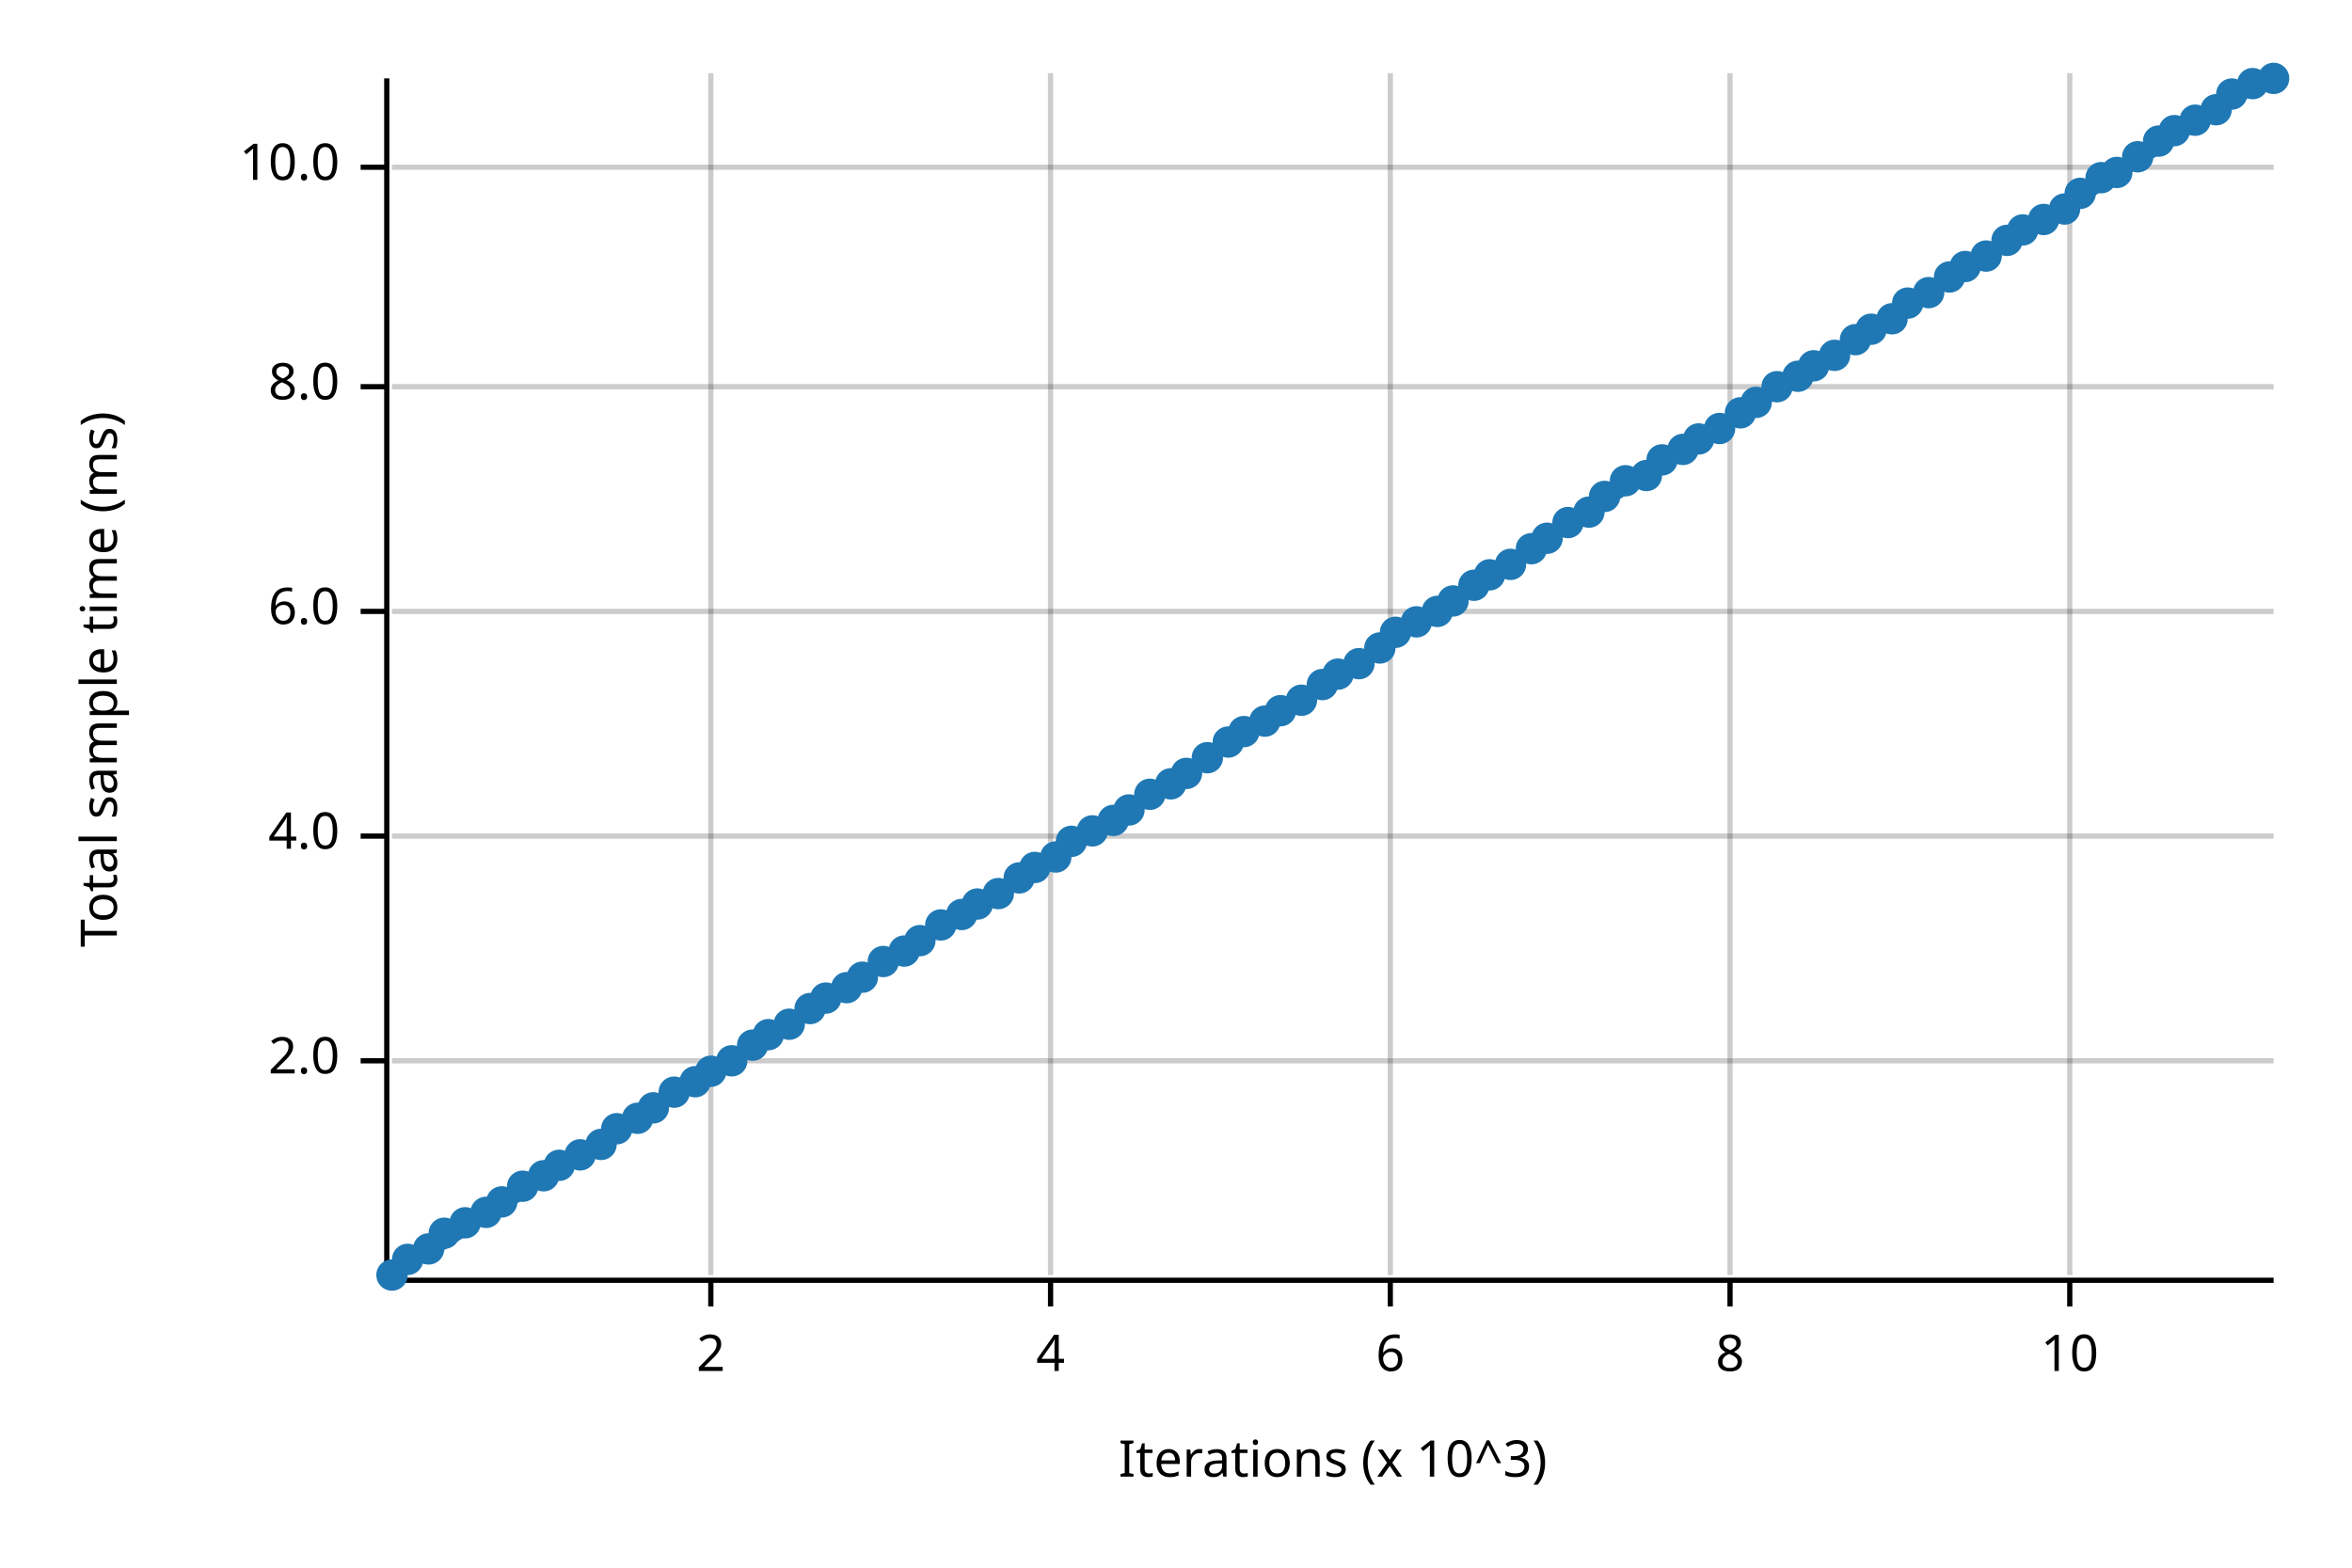
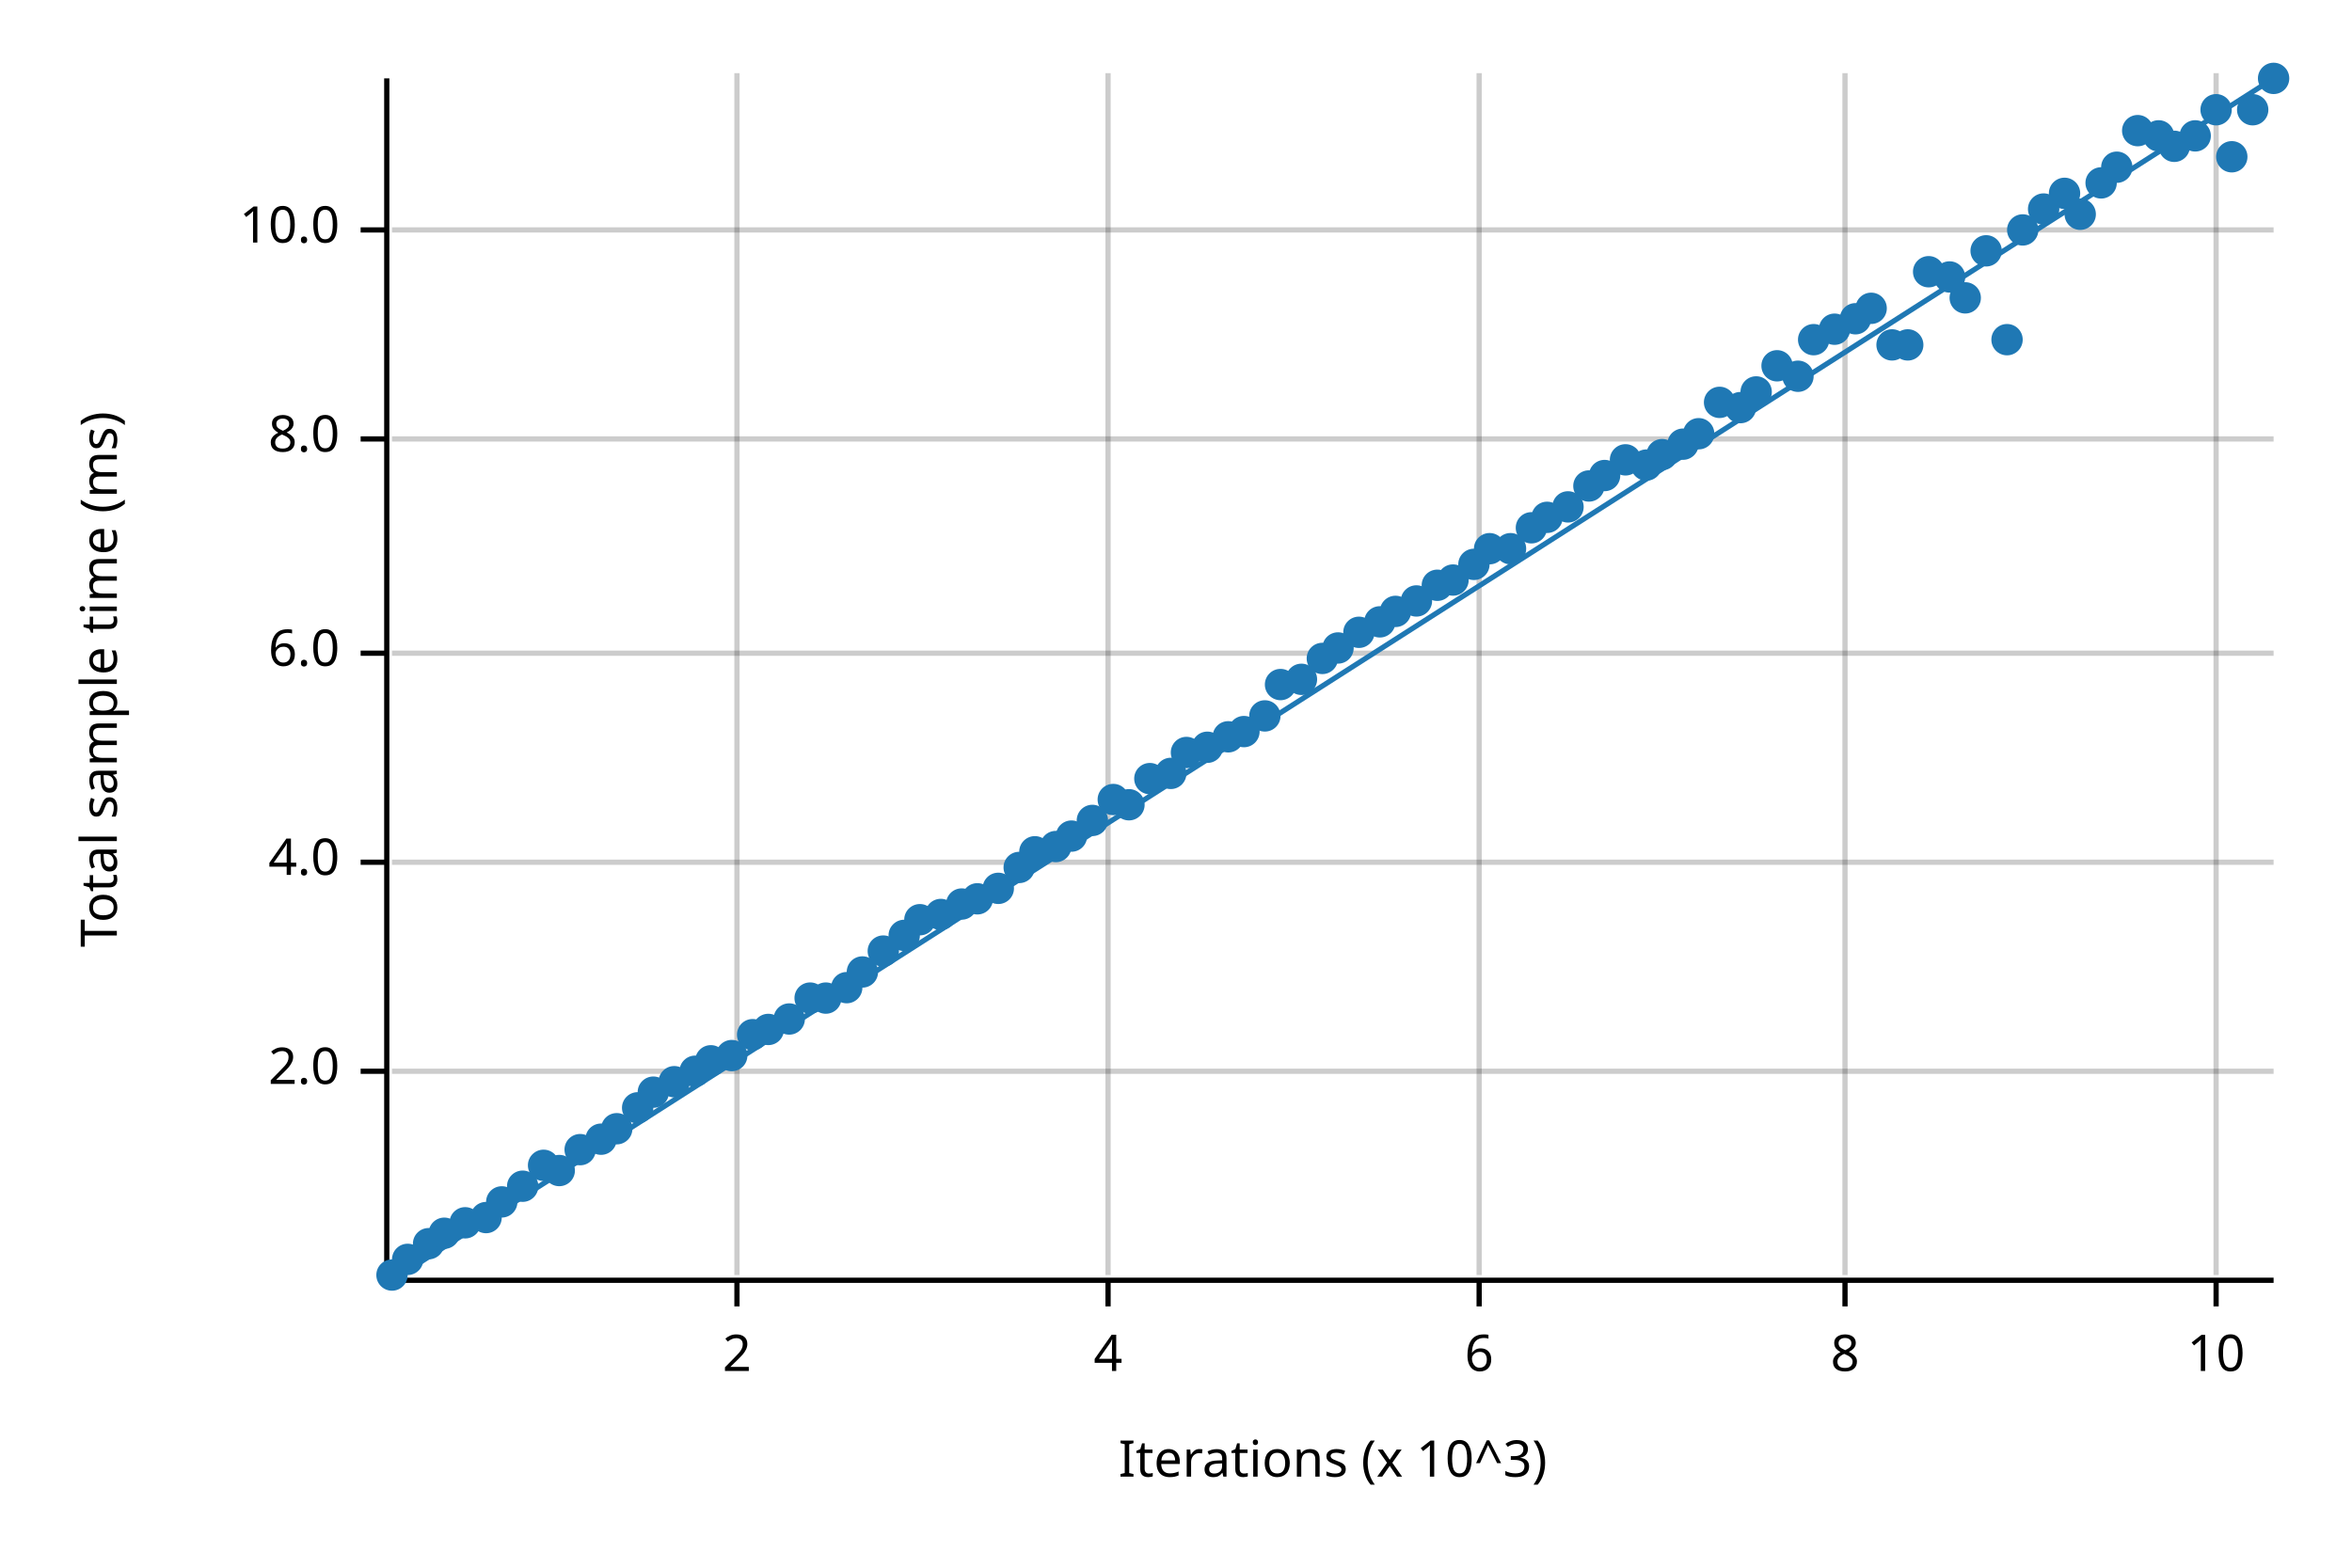
<svg xmlns="http://www.w3.org/2000/svg" width="450" height="300" viewBox="0 0 450 300">
  <text x="15" y="130" dy="0.76em" text-anchor="middle" font-family="sans-serif" font-size="9.677" opacity="1" fill="#000000" transform="rotate(270, 15, 130)">
Total sample time (ms)
</text>
  <text x="255" y="285" dy="-0.5ex" text-anchor="middle" font-family="sans-serif" font-size="9.677" opacity="1" fill="#000000">
Iterations (x 10^3)
</text>
-   <line opacity="0.2" stroke="#000000" stroke-width="1" x1="136" y1="244" x2="136" y2="14" />
-   <line opacity="0.2" stroke="#000000" stroke-width="1" x1="201" y1="244" x2="201" y2="14" />
-   <line opacity="0.2" stroke="#000000" stroke-width="1" x1="266" y1="244" x2="266" y2="14" />
-   <line opacity="0.2" stroke="#000000" stroke-width="1" x1="331" y1="244" x2="331" y2="14" />
-   <line opacity="0.2" stroke="#000000" stroke-width="1" x1="396" y1="244" x2="396" y2="14" />
-   <line opacity="0.2" stroke="#000000" stroke-width="1" x1="75" y1="203" x2="435" y2="203" />
-   <line opacity="0.2" stroke="#000000" stroke-width="1" x1="75" y1="160" x2="435" y2="160" />
-   <line opacity="0.2" stroke="#000000" stroke-width="1" x1="75" y1="117" x2="435" y2="117" />
-   <line opacity="0.2" stroke="#000000" stroke-width="1" x1="75" y1="74" x2="435" y2="74" />
-   <line opacity="0.2" stroke="#000000" stroke-width="1" x1="75" y1="32" x2="435" y2="32" />
+   <line opacity="0.2" stroke="#000000" stroke-width="1" x1="141" y1="244" x2="141" y2="14" />
+   <line opacity="0.2" stroke="#000000" stroke-width="1" x1="212" y1="244" x2="212" y2="14" />
+   <line opacity="0.2" stroke="#000000" stroke-width="1" x1="283" y1="244" x2="283" y2="14" />
+   <line opacity="0.2" stroke="#000000" stroke-width="1" x1="353" y1="244" x2="353" y2="14" />
+   <line opacity="0.2" stroke="#000000" stroke-width="1" x1="424" y1="244" x2="424" y2="14" />
+   <line opacity="0.2" stroke="#000000" stroke-width="1" x1="75" y1="205" x2="435" y2="205" />
+   <line opacity="0.2" stroke="#000000" stroke-width="1" x1="75" y1="165" x2="435" y2="165" />
+   <line opacity="0.2" stroke="#000000" stroke-width="1" x1="75" y1="125" x2="435" y2="125" />
+   <line opacity="0.2" stroke="#000000" stroke-width="1" x1="75" y1="84" x2="435" y2="84" />
+   <line opacity="0.2" stroke="#000000" stroke-width="1" x1="75" y1="44" x2="435" y2="44" />
  <polyline fill="none" opacity="1" stroke="#000000" stroke-width="1" points="74,15 74,245 " />
-   <text x="65" y="203" dy="0.5ex" text-anchor="end" font-family="sans-serif" font-size="9.677" opacity="1" fill="#000000">
+   <text x="65" y="205" dy="0.5ex" text-anchor="end" font-family="sans-serif" font-size="9.677" opacity="1" fill="#000000">
2.0
</text>
-   <polyline fill="none" opacity="1" stroke="#000000" stroke-width="1" points="69,203 74,203 " />
-   <text x="65" y="160" dy="0.5ex" text-anchor="end" font-family="sans-serif" font-size="9.677" opacity="1" fill="#000000">
+   <polyline fill="none" opacity="1" stroke="#000000" stroke-width="1" points="69,205 74,205 " />
+   <text x="65" y="165" dy="0.5ex" text-anchor="end" font-family="sans-serif" font-size="9.677" opacity="1" fill="#000000">
4.0
</text>
-   <polyline fill="none" opacity="1" stroke="#000000" stroke-width="1" points="69,160 74,160 " />
-   <text x="65" y="117" dy="0.5ex" text-anchor="end" font-family="sans-serif" font-size="9.677" opacity="1" fill="#000000">
+   <polyline fill="none" opacity="1" stroke="#000000" stroke-width="1" points="69,165 74,165 " />
+   <text x="65" y="125" dy="0.5ex" text-anchor="end" font-family="sans-serif" font-size="9.677" opacity="1" fill="#000000">
6.0
</text>
-   <polyline fill="none" opacity="1" stroke="#000000" stroke-width="1" points="69,117 74,117 " />
-   <text x="65" y="74" dy="0.5ex" text-anchor="end" font-family="sans-serif" font-size="9.677" opacity="1" fill="#000000">
+   <polyline fill="none" opacity="1" stroke="#000000" stroke-width="1" points="69,125 74,125 " />
+   <text x="65" y="84" dy="0.5ex" text-anchor="end" font-family="sans-serif" font-size="9.677" opacity="1" fill="#000000">
8.0
</text>
-   <polyline fill="none" opacity="1" stroke="#000000" stroke-width="1" points="69,74 74,74 " />
-   <text x="65" y="32" dy="0.5ex" text-anchor="end" font-family="sans-serif" font-size="9.677" opacity="1" fill="#000000">
+   <polyline fill="none" opacity="1" stroke="#000000" stroke-width="1" points="69,84 74,84 " />
+   <text x="65" y="44" dy="0.5ex" text-anchor="end" font-family="sans-serif" font-size="9.677" opacity="1" fill="#000000">
10.0
</text>
-   <polyline fill="none" opacity="1" stroke="#000000" stroke-width="1" points="69,32 74,32 " />
+   <polyline fill="none" opacity="1" stroke="#000000" stroke-width="1" points="69,44 74,44 " />
  <polyline fill="none" opacity="1" stroke="#000000" stroke-width="1" points="75,245 435,245 " />
-   <text x="136" y="255" dy="0.76em" text-anchor="middle" font-family="sans-serif" font-size="9.677" opacity="1" fill="#000000">
+   <text x="141" y="255" dy="0.76em" text-anchor="middle" font-family="sans-serif" font-size="9.677" opacity="1" fill="#000000">
2
</text>
-   <polyline fill="none" opacity="1" stroke="#000000" stroke-width="1" points="136,245 136,250 " />
-   <text x="201" y="255" dy="0.76em" text-anchor="middle" font-family="sans-serif" font-size="9.677" opacity="1" fill="#000000">
+   <polyline fill="none" opacity="1" stroke="#000000" stroke-width="1" points="141,245 141,250 " />
+   <text x="212" y="255" dy="0.76em" text-anchor="middle" font-family="sans-serif" font-size="9.677" opacity="1" fill="#000000">
4
</text>
-   <polyline fill="none" opacity="1" stroke="#000000" stroke-width="1" points="201,245 201,250 " />
-   <text x="266" y="255" dy="0.76em" text-anchor="middle" font-family="sans-serif" font-size="9.677" opacity="1" fill="#000000">
+   <polyline fill="none" opacity="1" stroke="#000000" stroke-width="1" points="212,245 212,250 " />
+   <text x="283" y="255" dy="0.76em" text-anchor="middle" font-family="sans-serif" font-size="9.677" opacity="1" fill="#000000">
6
</text>
-   <polyline fill="none" opacity="1" stroke="#000000" stroke-width="1" points="266,245 266,250 " />
-   <text x="331" y="255" dy="0.76em" text-anchor="middle" font-family="sans-serif" font-size="9.677" opacity="1" fill="#000000">
+   <polyline fill="none" opacity="1" stroke="#000000" stroke-width="1" points="283,245 283,250 " />
+   <text x="353" y="255" dy="0.76em" text-anchor="middle" font-family="sans-serif" font-size="9.677" opacity="1" fill="#000000">
8
</text>
-   <polyline fill="none" opacity="1" stroke="#000000" stroke-width="1" points="331,245 331,250 " />
-   <text x="396" y="255" dy="0.76em" text-anchor="middle" font-family="sans-serif" font-size="9.677" opacity="1" fill="#000000">
+   <polyline fill="none" opacity="1" stroke="#000000" stroke-width="1" points="353,245 353,250 " />
+   <text x="424" y="255" dy="0.76em" text-anchor="middle" font-family="sans-serif" font-size="9.677" opacity="1" fill="#000000">
10
</text>
-   <polyline fill="none" opacity="1" stroke="#000000" stroke-width="1" points="396,245 396,250 " />
+   <polyline fill="none" opacity="1" stroke="#000000" stroke-width="1" points="424,245 424,250 " />
  <circle cx="75" cy="244" r="3" opacity="1" fill="#1F78B4" stroke="none" stroke-width="1" />
  <circle cx="78" cy="241" r="3" opacity="1" fill="#1F78B4" stroke="none" stroke-width="1" />
-   <circle cx="82" cy="239" r="3" opacity="1" fill="#1F78B4" stroke="none" stroke-width="1" />
+   <circle cx="82" cy="238" r="3" opacity="1" fill="#1F78B4" stroke="none" stroke-width="1" />
  <circle cx="85" cy="236" r="3" opacity="1" fill="#1F78B4" stroke="none" stroke-width="1" />
  <circle cx="89" cy="234" r="3" opacity="1" fill="#1F78B4" stroke="none" stroke-width="1" />
-   <circle cx="93" cy="232" r="3" opacity="1" fill="#1F78B4" stroke="none" stroke-width="1" />
+   <circle cx="93" cy="233" r="3" opacity="1" fill="#1F78B4" stroke="none" stroke-width="1" />
  <circle cx="96" cy="230" r="3" opacity="1" fill="#1F78B4" stroke="none" stroke-width="1" />
  <circle cx="100" cy="227" r="3" opacity="1" fill="#1F78B4" stroke="none" stroke-width="1" />
-   <circle cx="104" cy="225" r="3" opacity="1" fill="#1F78B4" stroke="none" stroke-width="1" />
-   <circle cx="107" cy="223" r="3" opacity="1" fill="#1F78B4" stroke="none" stroke-width="1" />
-   <circle cx="111" cy="221" r="3" opacity="1" fill="#1F78B4" stroke="none" stroke-width="1" />
-   <circle cx="115" cy="219" r="3" opacity="1" fill="#1F78B4" stroke="none" stroke-width="1" />
+   <circle cx="104" cy="223" r="3" opacity="1" fill="#1F78B4" stroke="none" stroke-width="1" />
+   <circle cx="107" cy="224" r="3" opacity="1" fill="#1F78B4" stroke="none" stroke-width="1" />
+   <circle cx="111" cy="220" r="3" opacity="1" fill="#1F78B4" stroke="none" stroke-width="1" />
+   <circle cx="115" cy="218" r="3" opacity="1" fill="#1F78B4" stroke="none" stroke-width="1" />
  <circle cx="118" cy="216" r="3" opacity="1" fill="#1F78B4" stroke="none" stroke-width="1" />
-   <circle cx="122" cy="214" r="3" opacity="1" fill="#1F78B4" stroke="none" stroke-width="1" />
-   <circle cx="125" cy="212" r="3" opacity="1" fill="#1F78B4" stroke="none" stroke-width="1" />
-   <circle cx="129" cy="209" r="3" opacity="1" fill="#1F78B4" stroke="none" stroke-width="1" />
-   <circle cx="133" cy="207" r="3" opacity="1" fill="#1F78B4" stroke="none" stroke-width="1" />
-   <circle cx="136" cy="205" r="3" opacity="1" fill="#1F78B4" stroke="none" stroke-width="1" />
-   <circle cx="140" cy="203" r="3" opacity="1" fill="#1F78B4" stroke="none" stroke-width="1" />
-   <circle cx="144" cy="200" r="3" opacity="1" fill="#1F78B4" stroke="none" stroke-width="1" />
-   <circle cx="147" cy="198" r="3" opacity="1" fill="#1F78B4" stroke="none" stroke-width="1" />
-   <circle cx="151" cy="196" r="3" opacity="1" fill="#1F78B4" stroke="none" stroke-width="1" />
-   <circle cx="155" cy="193" r="3" opacity="1" fill="#1F78B4" stroke="none" stroke-width="1" />
+   <circle cx="122" cy="212" r="3" opacity="1" fill="#1F78B4" stroke="none" stroke-width="1" />
+   <circle cx="125" cy="209" r="3" opacity="1" fill="#1F78B4" stroke="none" stroke-width="1" />
+   <circle cx="129" cy="207" r="3" opacity="1" fill="#1F78B4" stroke="none" stroke-width="1" />
+   <circle cx="133" cy="205" r="3" opacity="1" fill="#1F78B4" stroke="none" stroke-width="1" />
+   <circle cx="136" cy="203" r="3" opacity="1" fill="#1F78B4" stroke="none" stroke-width="1" />
+   <circle cx="140" cy="202" r="3" opacity="1" fill="#1F78B4" stroke="none" stroke-width="1" />
+   <circle cx="144" cy="198" r="3" opacity="1" fill="#1F78B4" stroke="none" stroke-width="1" />
+   <circle cx="147" cy="197" r="3" opacity="1" fill="#1F78B4" stroke="none" stroke-width="1" />
+   <circle cx="151" cy="195" r="3" opacity="1" fill="#1F78B4" stroke="none" stroke-width="1" />
+   <circle cx="155" cy="191" r="3" opacity="1" fill="#1F78B4" stroke="none" stroke-width="1" />
  <circle cx="158" cy="191" r="3" opacity="1" fill="#1F78B4" stroke="none" stroke-width="1" />
  <circle cx="162" cy="189" r="3" opacity="1" fill="#1F78B4" stroke="none" stroke-width="1" />
-   <circle cx="165" cy="187" r="3" opacity="1" fill="#1F78B4" stroke="none" stroke-width="1" />
-   <circle cx="169" cy="184" r="3" opacity="1" fill="#1F78B4" stroke="none" stroke-width="1" />
-   <circle cx="173" cy="182" r="3" opacity="1" fill="#1F78B4" stroke="none" stroke-width="1" />
-   <circle cx="176" cy="180" r="3" opacity="1" fill="#1F78B4" stroke="none" stroke-width="1" />
-   <circle cx="180" cy="177" r="3" opacity="1" fill="#1F78B4" stroke="none" stroke-width="1" />
-   <circle cx="184" cy="175" r="3" opacity="1" fill="#1F78B4" stroke="none" stroke-width="1" />
-   <circle cx="187" cy="173" r="3" opacity="1" fill="#1F78B4" stroke="none" stroke-width="1" />
-   <circle cx="191" cy="171" r="3" opacity="1" fill="#1F78B4" stroke="none" stroke-width="1" />
-   <circle cx="195" cy="168" r="3" opacity="1" fill="#1F78B4" stroke="none" stroke-width="1" />
-   <circle cx="198" cy="166" r="3" opacity="1" fill="#1F78B4" stroke="none" stroke-width="1" />
-   <circle cx="202" cy="164" r="3" opacity="1" fill="#1F78B4" stroke="none" stroke-width="1" />
-   <circle cx="205" cy="161" r="3" opacity="1" fill="#1F78B4" stroke="none" stroke-width="1" />
-   <circle cx="209" cy="159" r="3" opacity="1" fill="#1F78B4" stroke="none" stroke-width="1" />
-   <circle cx="213" cy="157" r="3" opacity="1" fill="#1F78B4" stroke="none" stroke-width="1" />
-   <circle cx="216" cy="155" r="3" opacity="1" fill="#1F78B4" stroke="none" stroke-width="1" />
-   <circle cx="220" cy="152" r="3" opacity="1" fill="#1F78B4" stroke="none" stroke-width="1" />
-   <circle cx="224" cy="150" r="3" opacity="1" fill="#1F78B4" stroke="none" stroke-width="1" />
-   <circle cx="227" cy="148" r="3" opacity="1" fill="#1F78B4" stroke="none" stroke-width="1" />
-   <circle cx="231" cy="145" r="3" opacity="1" fill="#1F78B4" stroke="none" stroke-width="1" />
-   <circle cx="235" cy="142" r="3" opacity="1" fill="#1F78B4" stroke="none" stroke-width="1" />
+   <circle cx="165" cy="186" r="3" opacity="1" fill="#1F78B4" stroke="none" stroke-width="1" />
+   <circle cx="169" cy="182" r="3" opacity="1" fill="#1F78B4" stroke="none" stroke-width="1" />
+   <circle cx="173" cy="179" r="3" opacity="1" fill="#1F78B4" stroke="none" stroke-width="1" />
+   <circle cx="176" cy="176" r="3" opacity="1" fill="#1F78B4" stroke="none" stroke-width="1" />
+   <circle cx="180" cy="175" r="3" opacity="1" fill="#1F78B4" stroke="none" stroke-width="1" />
+   <circle cx="184" cy="173" r="3" opacity="1" fill="#1F78B4" stroke="none" stroke-width="1" />
+   <circle cx="187" cy="172" r="3" opacity="1" fill="#1F78B4" stroke="none" stroke-width="1" />
+   <circle cx="191" cy="170" r="3" opacity="1" fill="#1F78B4" stroke="none" stroke-width="1" />
+   <circle cx="195" cy="166" r="3" opacity="1" fill="#1F78B4" stroke="none" stroke-width="1" />
+   <circle cx="198" cy="163" r="3" opacity="1" fill="#1F78B4" stroke="none" stroke-width="1" />
+   <circle cx="202" cy="162" r="3" opacity="1" fill="#1F78B4" stroke="none" stroke-width="1" />
+   <circle cx="205" cy="160" r="3" opacity="1" fill="#1F78B4" stroke="none" stroke-width="1" />
+   <circle cx="209" cy="157" r="3" opacity="1" fill="#1F78B4" stroke="none" stroke-width="1" />
+   <circle cx="213" cy="153" r="3" opacity="1" fill="#1F78B4" stroke="none" stroke-width="1" />
+   <circle cx="216" cy="154" r="3" opacity="1" fill="#1F78B4" stroke="none" stroke-width="1" />
+   <circle cx="220" cy="149" r="3" opacity="1" fill="#1F78B4" stroke="none" stroke-width="1" />
+   <circle cx="224" cy="148" r="3" opacity="1" fill="#1F78B4" stroke="none" stroke-width="1" />
+   <circle cx="227" cy="144" r="3" opacity="1" fill="#1F78B4" stroke="none" stroke-width="1" />
+   <circle cx="231" cy="143" r="3" opacity="1" fill="#1F78B4" stroke="none" stroke-width="1" />
+   <circle cx="235" cy="141" r="3" opacity="1" fill="#1F78B4" stroke="none" stroke-width="1" />
  <circle cx="238" cy="140" r="3" opacity="1" fill="#1F78B4" stroke="none" stroke-width="1" />
-   <circle cx="242" cy="138" r="3" opacity="1" fill="#1F78B4" stroke="none" stroke-width="1" />
-   <circle cx="245" cy="136" r="3" opacity="1" fill="#1F78B4" stroke="none" stroke-width="1" />
-   <circle cx="249" cy="134" r="3" opacity="1" fill="#1F78B4" stroke="none" stroke-width="1" />
-   <circle cx="253" cy="131" r="3" opacity="1" fill="#1F78B4" stroke="none" stroke-width="1" />
-   <circle cx="256" cy="129" r="3" opacity="1" fill="#1F78B4" stroke="none" stroke-width="1" />
-   <circle cx="260" cy="127" r="3" opacity="1" fill="#1F78B4" stroke="none" stroke-width="1" />
-   <circle cx="264" cy="124" r="3" opacity="1" fill="#1F78B4" stroke="none" stroke-width="1" />
-   <circle cx="267" cy="121" r="3" opacity="1" fill="#1F78B4" stroke="none" stroke-width="1" />
-   <circle cx="271" cy="119" r="3" opacity="1" fill="#1F78B4" stroke="none" stroke-width="1" />
-   <circle cx="275" cy="117" r="3" opacity="1" fill="#1F78B4" stroke="none" stroke-width="1" />
-   <circle cx="278" cy="115" r="3" opacity="1" fill="#1F78B4" stroke="none" stroke-width="1" />
-   <circle cx="282" cy="112" r="3" opacity="1" fill="#1F78B4" stroke="none" stroke-width="1" />
-   <circle cx="285" cy="110" r="3" opacity="1" fill="#1F78B4" stroke="none" stroke-width="1" />
-   <circle cx="289" cy="108" r="3" opacity="1" fill="#1F78B4" stroke="none" stroke-width="1" />
-   <circle cx="293" cy="105" r="3" opacity="1" fill="#1F78B4" stroke="none" stroke-width="1" />
-   <circle cx="296" cy="103" r="3" opacity="1" fill="#1F78B4" stroke="none" stroke-width="1" />
-   <circle cx="300" cy="100" r="3" opacity="1" fill="#1F78B4" stroke="none" stroke-width="1" />
-   <circle cx="304" cy="98" r="3" opacity="1" fill="#1F78B4" stroke="none" stroke-width="1" />
-   <circle cx="307" cy="95" r="3" opacity="1" fill="#1F78B4" stroke="none" stroke-width="1" />
-   <circle cx="311" cy="92" r="3" opacity="1" fill="#1F78B4" stroke="none" stroke-width="1" />
-   <circle cx="315" cy="91" r="3" opacity="1" fill="#1F78B4" stroke="none" stroke-width="1" />
-   <circle cx="318" cy="88" r="3" opacity="1" fill="#1F78B4" stroke="none" stroke-width="1" />
-   <circle cx="322" cy="86" r="3" opacity="1" fill="#1F78B4" stroke="none" stroke-width="1" />
-   <circle cx="325" cy="84" r="3" opacity="1" fill="#1F78B4" stroke="none" stroke-width="1" />
-   <circle cx="329" cy="82" r="3" opacity="1" fill="#1F78B4" stroke="none" stroke-width="1" />
-   <circle cx="333" cy="79" r="3" opacity="1" fill="#1F78B4" stroke="none" stroke-width="1" />
-   <circle cx="336" cy="77" r="3" opacity="1" fill="#1F78B4" stroke="none" stroke-width="1" />
-   <circle cx="340" cy="74" r="3" opacity="1" fill="#1F78B4" stroke="none" stroke-width="1" />
+   <circle cx="242" cy="137" r="3" opacity="1" fill="#1F78B4" stroke="none" stroke-width="1" />
+   <circle cx="245" cy="131" r="3" opacity="1" fill="#1F78B4" stroke="none" stroke-width="1" />
+   <circle cx="249" cy="130" r="3" opacity="1" fill="#1F78B4" stroke="none" stroke-width="1" />
+   <circle cx="253" cy="126" r="3" opacity="1" fill="#1F78B4" stroke="none" stroke-width="1" />
+   <circle cx="256" cy="124" r="3" opacity="1" fill="#1F78B4" stroke="none" stroke-width="1" />
+   <circle cx="260" cy="121" r="3" opacity="1" fill="#1F78B4" stroke="none" stroke-width="1" />
+   <circle cx="264" cy="119" r="3" opacity="1" fill="#1F78B4" stroke="none" stroke-width="1" />
+   <circle cx="267" cy="117" r="3" opacity="1" fill="#1F78B4" stroke="none" stroke-width="1" />
+   <circle cx="271" cy="115" r="3" opacity="1" fill="#1F78B4" stroke="none" stroke-width="1" />
+   <circle cx="275" cy="112" r="3" opacity="1" fill="#1F78B4" stroke="none" stroke-width="1" />
+   <circle cx="278" cy="111" r="3" opacity="1" fill="#1F78B4" stroke="none" stroke-width="1" />
+   <circle cx="282" cy="108" r="3" opacity="1" fill="#1F78B4" stroke="none" stroke-width="1" />
+   <circle cx="285" cy="105" r="3" opacity="1" fill="#1F78B4" stroke="none" stroke-width="1" />
+   <circle cx="289" cy="105" r="3" opacity="1" fill="#1F78B4" stroke="none" stroke-width="1" />
+   <circle cx="293" cy="101" r="3" opacity="1" fill="#1F78B4" stroke="none" stroke-width="1" />
+   <circle cx="296" cy="99" r="3" opacity="1" fill="#1F78B4" stroke="none" stroke-width="1" />
+   <circle cx="300" cy="97" r="3" opacity="1" fill="#1F78B4" stroke="none" stroke-width="1" />
+   <circle cx="304" cy="93" r="3" opacity="1" fill="#1F78B4" stroke="none" stroke-width="1" />
+   <circle cx="307" cy="91" r="3" opacity="1" fill="#1F78B4" stroke="none" stroke-width="1" />
+   <circle cx="311" cy="88" r="3" opacity="1" fill="#1F78B4" stroke="none" stroke-width="1" />
+   <circle cx="315" cy="89" r="3" opacity="1" fill="#1F78B4" stroke="none" stroke-width="1" />
+   <circle cx="318" cy="87" r="3" opacity="1" fill="#1F78B4" stroke="none" stroke-width="1" />
+   <circle cx="322" cy="85" r="3" opacity="1" fill="#1F78B4" stroke="none" stroke-width="1" />
+   <circle cx="325" cy="83" r="3" opacity="1" fill="#1F78B4" stroke="none" stroke-width="1" />
+   <circle cx="329" cy="77" r="3" opacity="1" fill="#1F78B4" stroke="none" stroke-width="1" />
+   <circle cx="333" cy="78" r="3" opacity="1" fill="#1F78B4" stroke="none" stroke-width="1" />
+   <circle cx="336" cy="75" r="3" opacity="1" fill="#1F78B4" stroke="none" stroke-width="1" />
+   <circle cx="340" cy="70" r="3" opacity="1" fill="#1F78B4" stroke="none" stroke-width="1" />
  <circle cx="344" cy="72" r="3" opacity="1" fill="#1F78B4" stroke="none" stroke-width="1" />
-   <circle cx="347" cy="70" r="3" opacity="1" fill="#1F78B4" stroke="none" stroke-width="1" />
-   <circle cx="351" cy="68" r="3" opacity="1" fill="#1F78B4" stroke="none" stroke-width="1" />
-   <circle cx="355" cy="65" r="3" opacity="1" fill="#1F78B4" stroke="none" stroke-width="1" />
-   <circle cx="358" cy="63" r="3" opacity="1" fill="#1F78B4" stroke="none" stroke-width="1" />
-   <circle cx="362" cy="61" r="3" opacity="1" fill="#1F78B4" stroke="none" stroke-width="1" />
-   <circle cx="365" cy="58" r="3" opacity="1" fill="#1F78B4" stroke="none" stroke-width="1" />
-   <circle cx="369" cy="56" r="3" opacity="1" fill="#1F78B4" stroke="none" stroke-width="1" />
+   <circle cx="347" cy="65" r="3" opacity="1" fill="#1F78B4" stroke="none" stroke-width="1" />
+   <circle cx="351" cy="63" r="3" opacity="1" fill="#1F78B4" stroke="none" stroke-width="1" />
+   <circle cx="355" cy="61" r="3" opacity="1" fill="#1F78B4" stroke="none" stroke-width="1" />
+   <circle cx="358" cy="59" r="3" opacity="1" fill="#1F78B4" stroke="none" stroke-width="1" />
+   <circle cx="362" cy="66" r="3" opacity="1" fill="#1F78B4" stroke="none" stroke-width="1" />
+   <circle cx="365" cy="66" r="3" opacity="1" fill="#1F78B4" stroke="none" stroke-width="1" />
+   <circle cx="369" cy="52" r="3" opacity="1" fill="#1F78B4" stroke="none" stroke-width="1" />
  <circle cx="373" cy="53" r="3" opacity="1" fill="#1F78B4" stroke="none" stroke-width="1" />
-   <circle cx="376" cy="51" r="3" opacity="1" fill="#1F78B4" stroke="none" stroke-width="1" />
-   <circle cx="380" cy="49" r="3" opacity="1" fill="#1F78B4" stroke="none" stroke-width="1" />
-   <circle cx="384" cy="46" r="3" opacity="1" fill="#1F78B4" stroke="none" stroke-width="1" />
+   <circle cx="376" cy="57" r="3" opacity="1" fill="#1F78B4" stroke="none" stroke-width="1" />
+   <circle cx="380" cy="48" r="3" opacity="1" fill="#1F78B4" stroke="none" stroke-width="1" />
+   <circle cx="384" cy="65" r="3" opacity="1" fill="#1F78B4" stroke="none" stroke-width="1" />
  <circle cx="387" cy="44" r="3" opacity="1" fill="#1F78B4" stroke="none" stroke-width="1" />
-   <circle cx="391" cy="42" r="3" opacity="1" fill="#1F78B4" stroke="none" stroke-width="1" />
-   <circle cx="395" cy="40" r="3" opacity="1" fill="#1F78B4" stroke="none" stroke-width="1" />
-   <circle cx="398" cy="37" r="3" opacity="1" fill="#1F78B4" stroke="none" stroke-width="1" />
-   <circle cx="402" cy="34" r="3" opacity="1" fill="#1F78B4" stroke="none" stroke-width="1" />
-   <circle cx="405" cy="33" r="3" opacity="1" fill="#1F78B4" stroke="none" stroke-width="1" />
-   <circle cx="409" cy="30" r="3" opacity="1" fill="#1F78B4" stroke="none" stroke-width="1" />
-   <circle cx="413" cy="27" r="3" opacity="1" fill="#1F78B4" stroke="none" stroke-width="1" />
-   <circle cx="416" cy="25" r="3" opacity="1" fill="#1F78B4" stroke="none" stroke-width="1" />
-   <circle cx="420" cy="23" r="3" opacity="1" fill="#1F78B4" stroke="none" stroke-width="1" />
+   <circle cx="391" cy="40" r="3" opacity="1" fill="#1F78B4" stroke="none" stroke-width="1" />
+   <circle cx="395" cy="37" r="3" opacity="1" fill="#1F78B4" stroke="none" stroke-width="1" />
+   <circle cx="398" cy="41" r="3" opacity="1" fill="#1F78B4" stroke="none" stroke-width="1" />
+   <circle cx="402" cy="35" r="3" opacity="1" fill="#1F78B4" stroke="none" stroke-width="1" />
+   <circle cx="405" cy="32" r="3" opacity="1" fill="#1F78B4" stroke="none" stroke-width="1" />
+   <circle cx="409" cy="25" r="3" opacity="1" fill="#1F78B4" stroke="none" stroke-width="1" />
+   <circle cx="413" cy="26" r="3" opacity="1" fill="#1F78B4" stroke="none" stroke-width="1" />
+   <circle cx="416" cy="28" r="3" opacity="1" fill="#1F78B4" stroke="none" stroke-width="1" />
+   <circle cx="420" cy="26" r="3" opacity="1" fill="#1F78B4" stroke="none" stroke-width="1" />
  <circle cx="424" cy="21" r="3" opacity="1" fill="#1F78B4" stroke="none" stroke-width="1" />
-   <circle cx="427" cy="18" r="3" opacity="1" fill="#1F78B4" stroke="none" stroke-width="1" />
-   <circle cx="431" cy="16" r="3" opacity="1" fill="#1F78B4" stroke="none" stroke-width="1" />
+   <circle cx="427" cy="30" r="3" opacity="1" fill="#1F78B4" stroke="none" stroke-width="1" />
+   <circle cx="431" cy="21" r="3" opacity="1" fill="#1F78B4" stroke="none" stroke-width="1" />
  <circle cx="435" cy="15" r="3" opacity="1" fill="#1F78B4" stroke="none" stroke-width="1" />
  <polyline fill="none" opacity="1" stroke="#1F78B4" stroke-width="1" points="75,245 435,15 " />
  <polygon opacity="0.25" fill="#1F78B4" points="75,245 435,15 435,15 " />
</svg>
